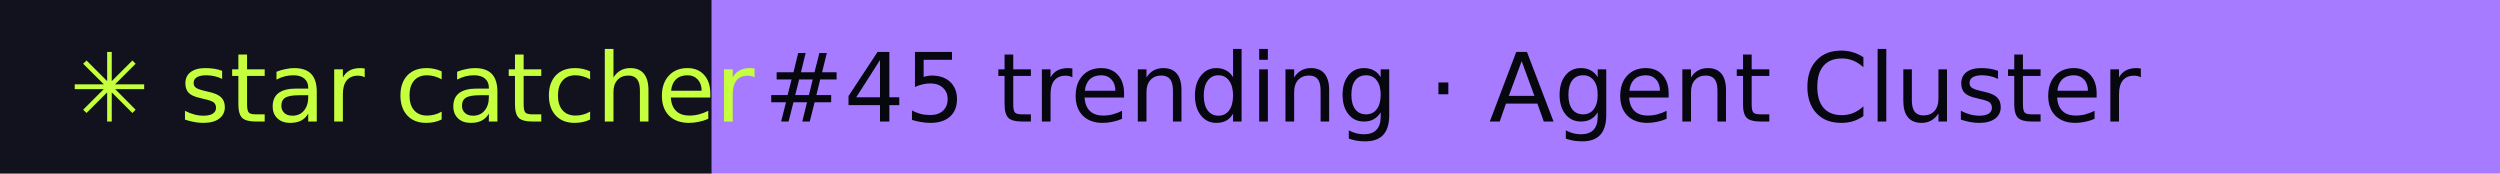
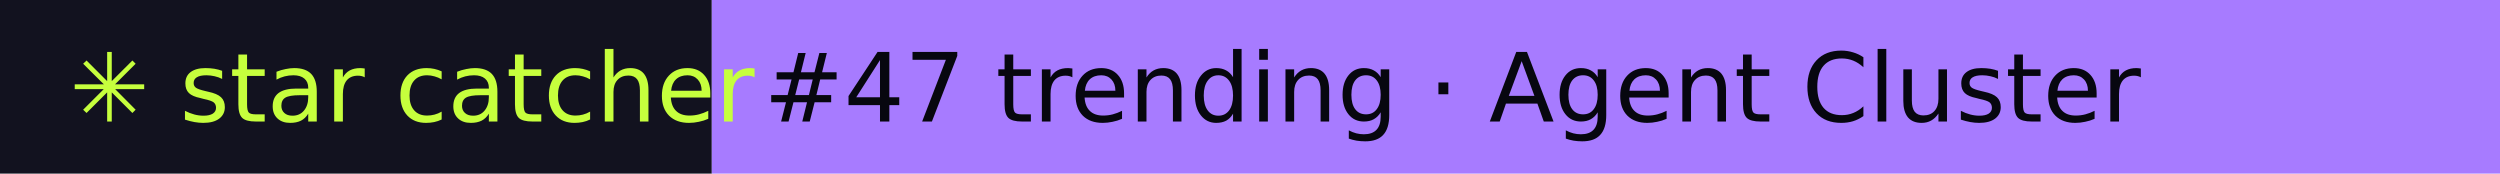
- <svg xmlns="http://www.w3.org/2000/svg" width="288" height="20" role="img" aria-label="star catcher: #45 trending · Agent Cluster">
+ <svg xmlns="http://www.w3.org/2000/svg" width="288" height="20" role="img" aria-label="star catcher: #47 trending · Agent Cluster">
  <rect width="82" height="20" fill="#12121F" />
  <rect x="82" width="206" height="20" fill="#A77BFF" />
  <g font-family="Verdana,DejaVu Sans,sans-serif" font-size="11">
    <text x="8" y="14" fill="#C6FF3D">✳ star catcher</text>
-     <text x="88" y="14" fill="#07070F">#45 trending · Agent Cluster</text>
+     <text x="88" y="14" fill="#07070F">#47 trending · Agent Cluster</text>
  </g>
</svg>
